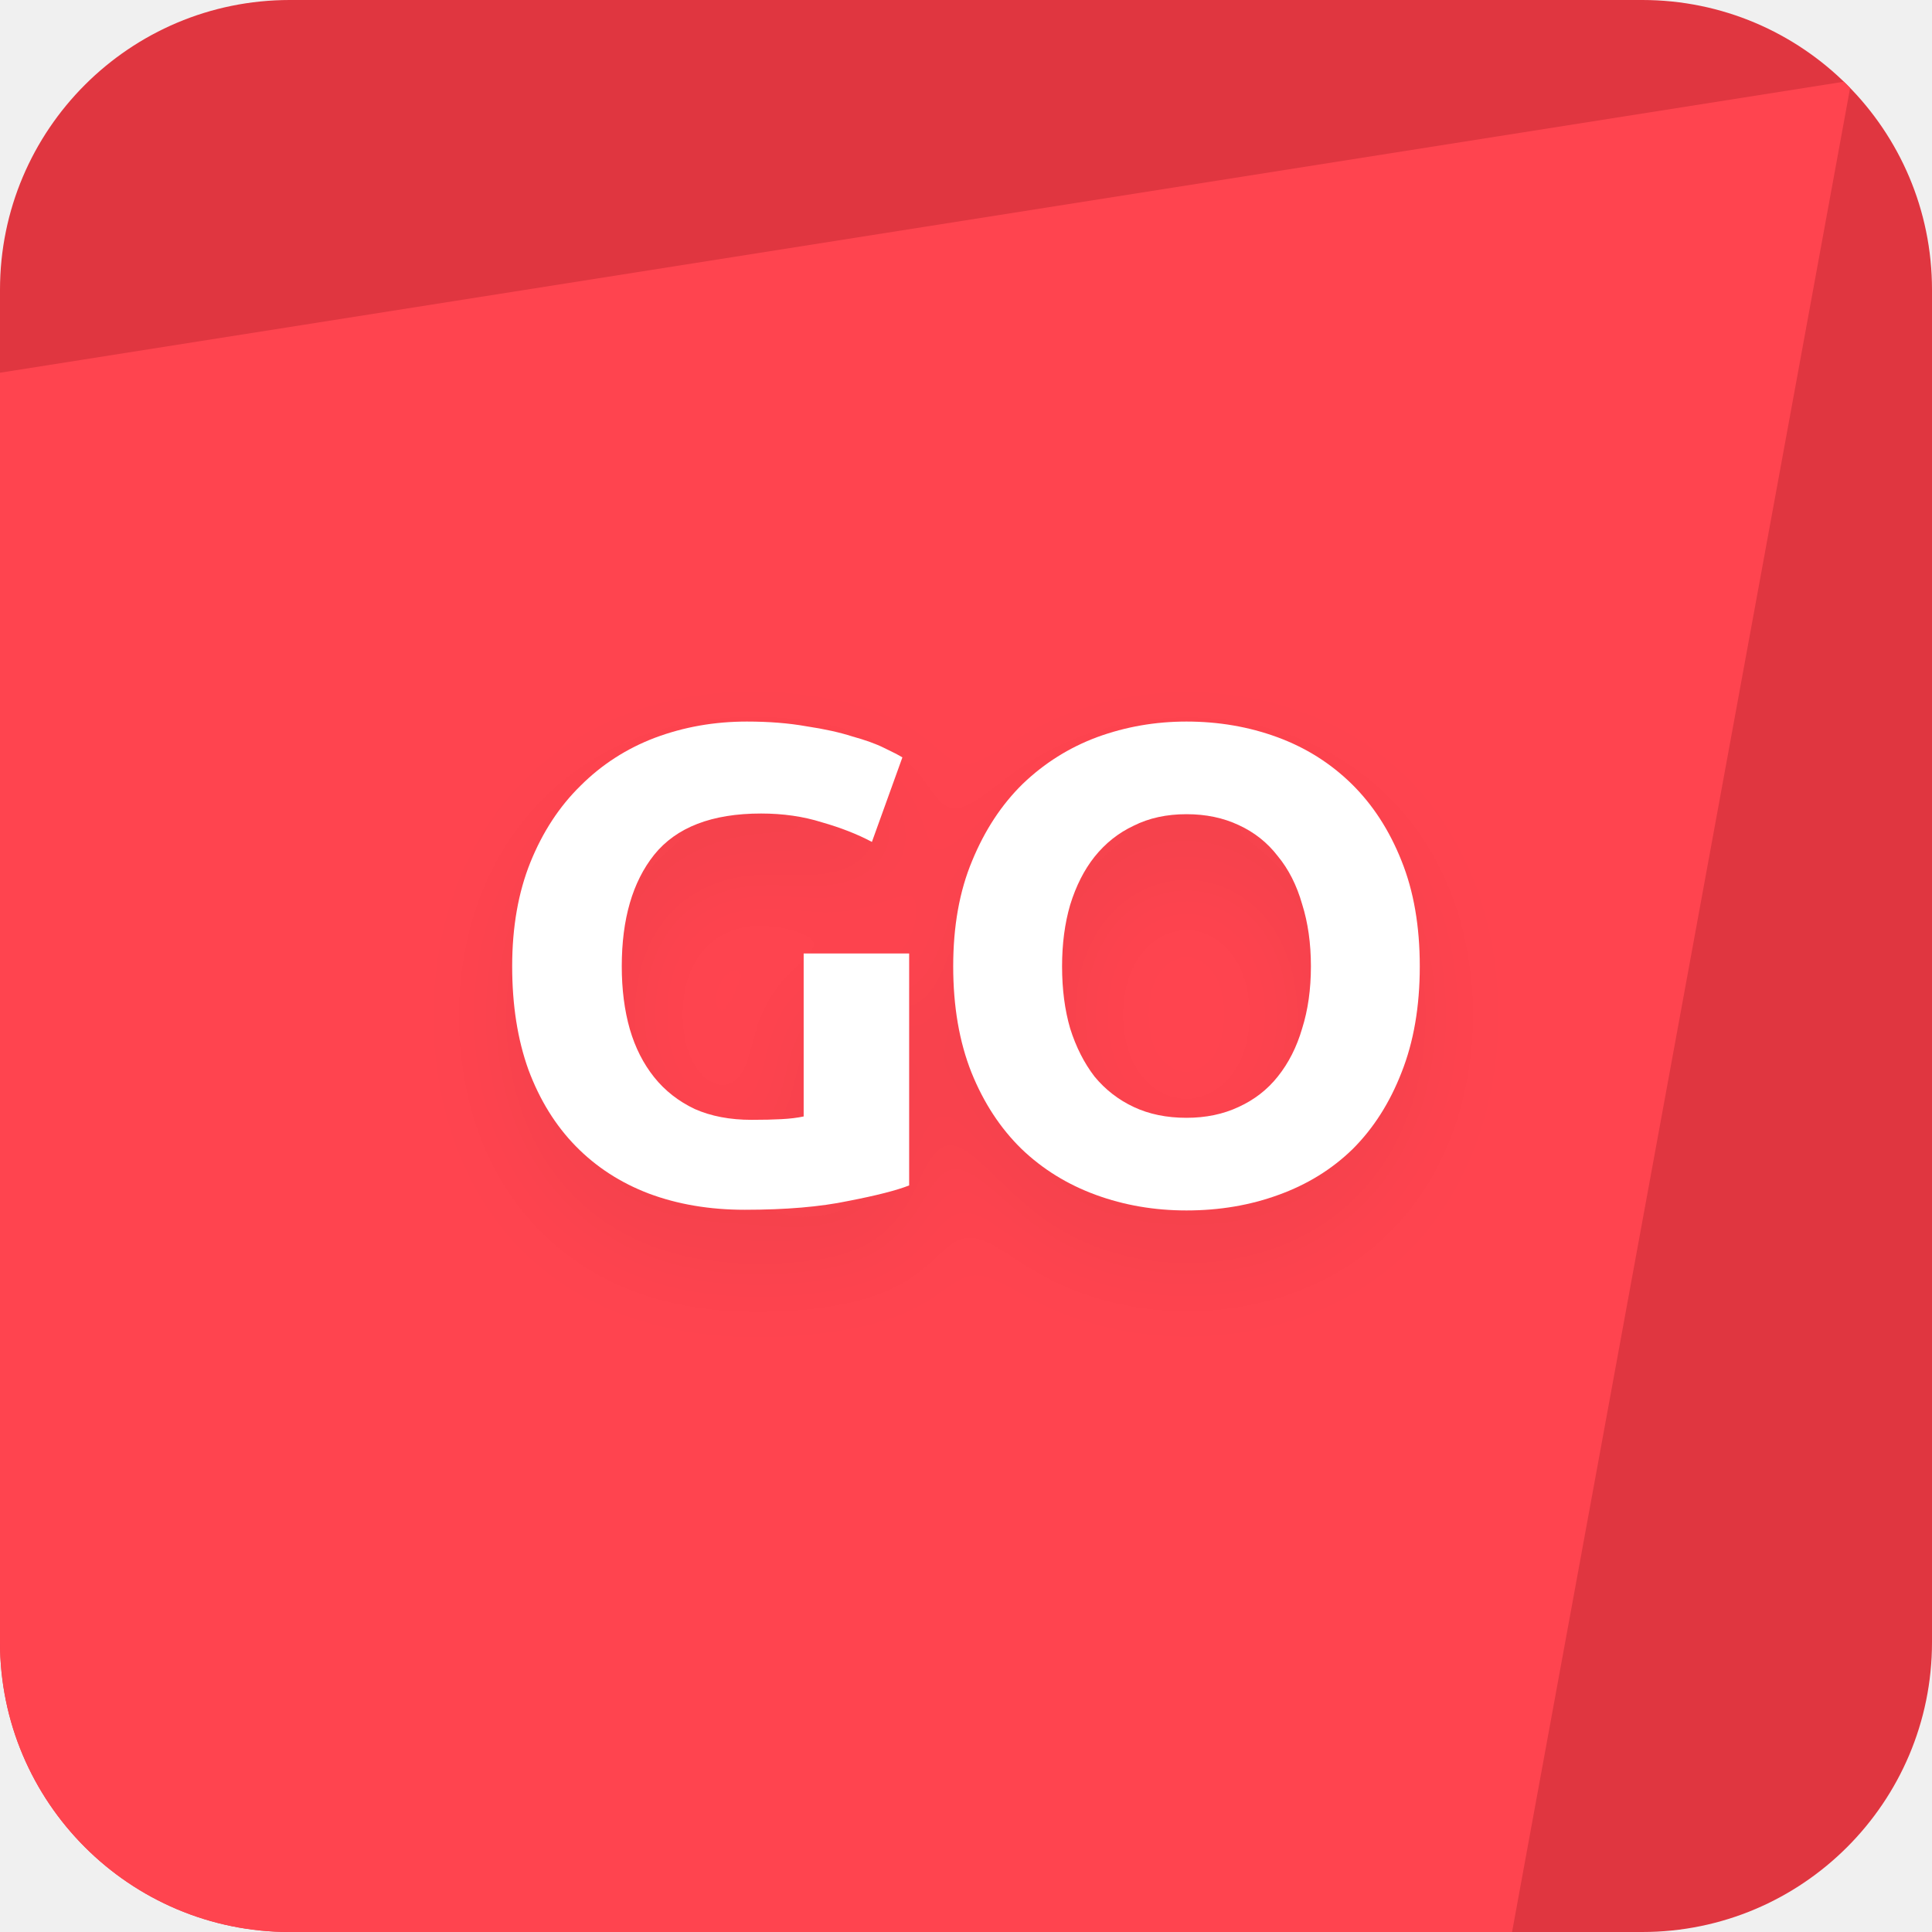
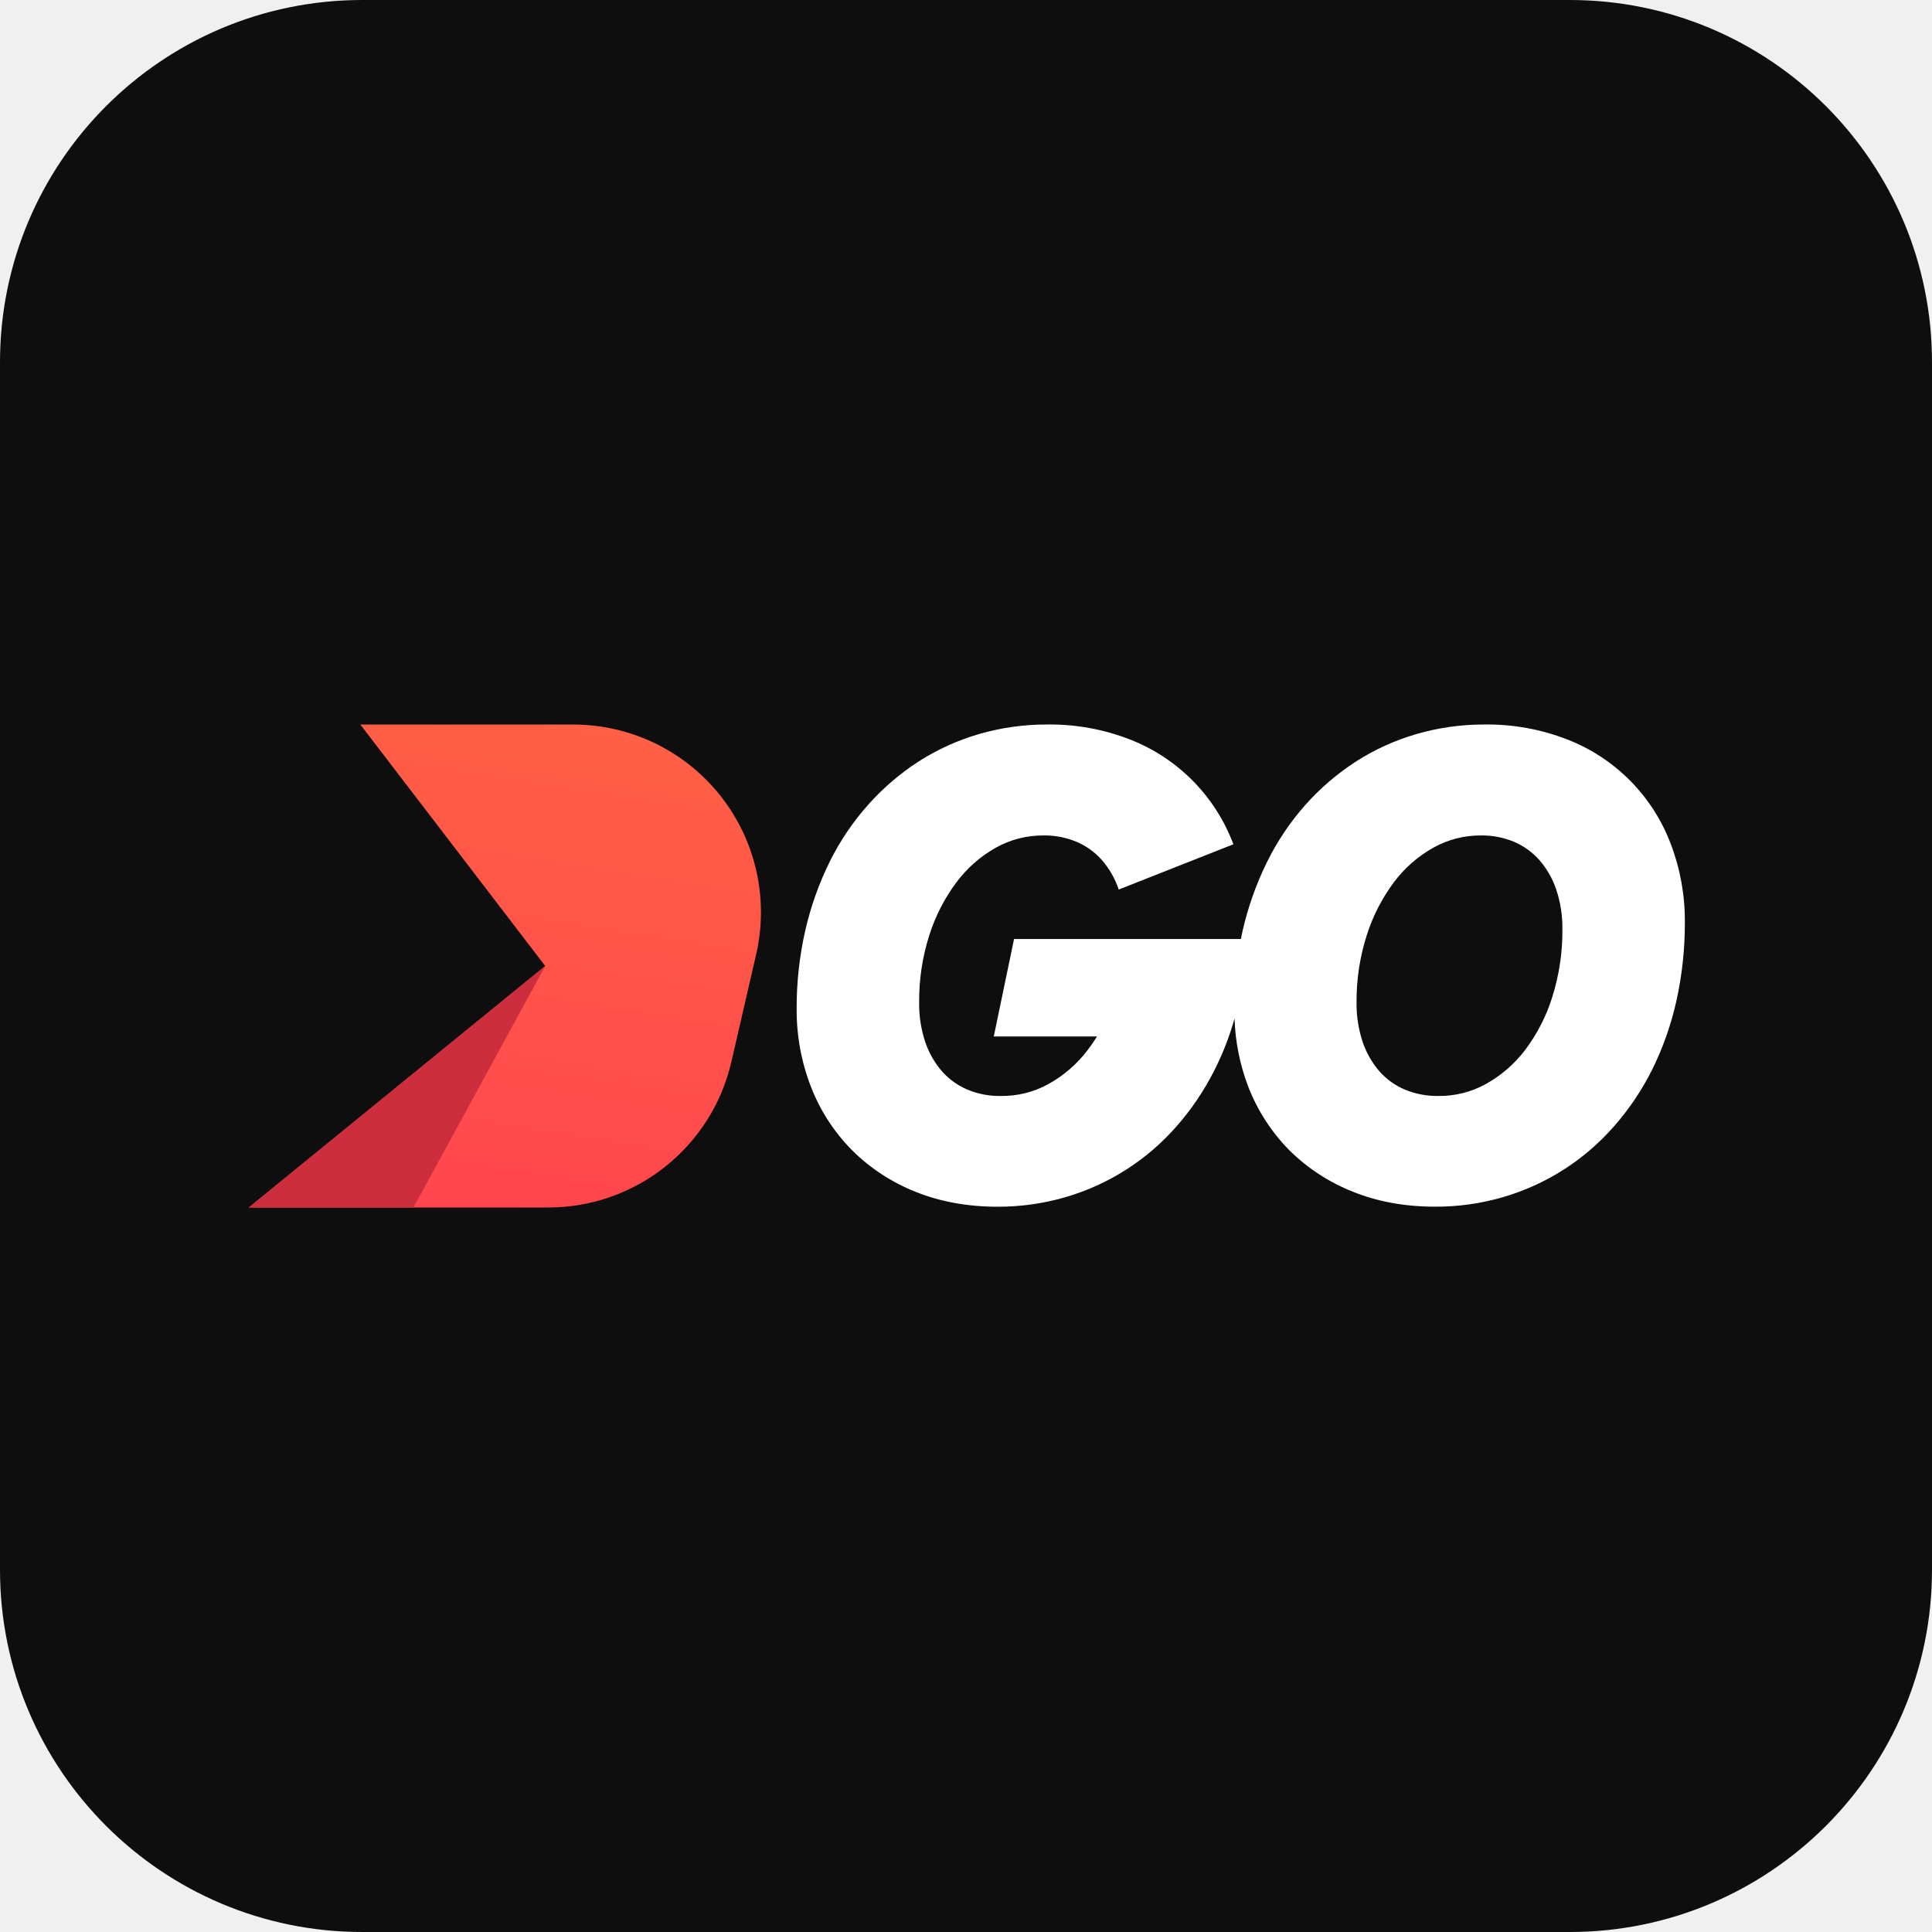
<svg xmlns="http://www.w3.org/2000/svg" width="40" height="40" viewBox="0 0 40 40" fill="none">
-   <g clip-path="url(#clip0_1158_18008)">
-     <rect width="40" height="40" fill="#E03640" />
-     <path d="M38.333 1.667L-1.667 7.98L-9 41.667H31L38.333 1.667Z" fill="#FF444F" />
-     <g filter="url(#filter0_d_1158_18008)">
-       <path d="M15.757 16.843C14.739 16.843 14.002 17.128 13.544 17.697C13.097 18.257 12.873 19.027 12.873 20.007C12.873 20.483 12.928 20.917 13.04 21.309C13.152 21.692 13.32 22.023 13.544 22.303C13.768 22.583 14.049 22.802 14.384 22.961C14.72 23.11 15.113 23.185 15.56 23.185C15.803 23.185 16.009 23.18 16.177 23.171C16.354 23.162 16.508 23.143 16.639 23.115V19.741H18.823V24.543C18.561 24.646 18.141 24.753 17.562 24.865C16.984 24.986 16.27 25.047 15.421 25.047C14.693 25.047 14.03 24.935 13.432 24.711C12.845 24.487 12.341 24.16 11.921 23.731C11.501 23.302 11.174 22.774 10.941 22.149C10.716 21.524 10.604 20.81 10.604 20.007C10.604 19.195 10.73 18.476 10.982 17.851C11.235 17.226 11.58 16.698 12.018 16.269C12.457 15.83 12.97 15.499 13.559 15.275C14.156 15.051 14.79 14.939 15.463 14.939C15.92 14.939 16.331 14.972 16.695 15.037C17.068 15.093 17.385 15.163 17.646 15.247C17.917 15.322 18.137 15.401 18.305 15.485C18.482 15.569 18.608 15.634 18.683 15.681L18.052 17.431C17.754 17.272 17.409 17.137 17.017 17.025C16.634 16.904 16.214 16.843 15.757 16.843Z" fill="white" />
-       <path d="M21.989 20.007C21.989 20.483 22.045 20.912 22.157 21.295C22.278 21.678 22.446 22.009 22.661 22.289C22.885 22.56 23.155 22.77 23.473 22.919C23.79 23.068 24.154 23.143 24.565 23.143C24.966 23.143 25.325 23.068 25.643 22.919C25.969 22.77 26.24 22.56 26.455 22.289C26.679 22.009 26.847 21.678 26.959 21.295C27.08 20.912 27.141 20.483 27.141 20.007C27.141 19.531 27.08 19.102 26.959 18.719C26.847 18.327 26.679 17.996 26.455 17.725C26.24 17.445 25.969 17.23 25.643 17.081C25.325 16.932 24.966 16.857 24.565 16.857C24.154 16.857 23.79 16.936 23.473 17.095C23.155 17.244 22.885 17.459 22.661 17.739C22.446 18.01 22.278 18.341 22.157 18.733C22.045 19.116 21.989 19.54 21.989 20.007ZM29.395 20.007C29.395 20.838 29.269 21.57 29.017 22.205C28.774 22.83 28.438 23.358 28.009 23.787C27.579 24.207 27.066 24.524 26.469 24.739C25.881 24.954 25.246 25.061 24.565 25.061C23.902 25.061 23.277 24.954 22.689 24.739C22.101 24.524 21.587 24.207 21.149 23.787C20.71 23.358 20.365 22.83 20.113 22.205C19.861 21.57 19.735 20.838 19.735 20.007C19.735 19.176 19.865 18.448 20.127 17.823C20.388 17.188 20.738 16.656 21.177 16.227C21.625 15.798 22.138 15.476 22.717 15.261C23.305 15.046 23.921 14.939 24.565 14.939C25.227 14.939 25.853 15.046 26.441 15.261C27.029 15.476 27.542 15.798 27.981 16.227C28.419 16.656 28.765 17.188 29.017 17.823C29.269 18.448 29.395 19.176 29.395 20.007Z" fill="white" />
-     </g>
-   </g>
+   <path d="M0 7.5A7.5 7.5 0 0 1 7.5 0h25A7.5 7.5 0 0 1 40 7.5v25a7.5 7.5 0 0 1-7.5 7.5h-25A7.5 7.5 0 0 1 0 32.5v-25Z" fill="#0E0E0E" />
+   <path d="m7.46 15 3.828 5-6.137 5h6.203a3.89 3.89 0 0 0 3.788-3.015l.513-2.224a3.886 3.886 0 0 0-3.788-4.76H7.46Z" fill="url(#a)" />
+   <path d="M11.288 20 8.56 25H5.15l6.137-5Z" fill="#CC2E3D" />
+   <path d="M34.594 17.48a3.734 3.734 0 0 0-2.145-2.17 4.555 4.555 0 0 0-1.714-.31 5.018 5.018 0 0 0-1.41.198 4.798 4.798 0 0 0-1.254.57 5.145 5.145 0 0 0-1.045.897 5.333 5.333 0 0 0-.794 1.183 6.45 6.45 0 0 0-.504 1.418c-.014.057-.023.117-.036.175h-4.697l-.42 2.018h2.136c-.057.095-.12.186-.187.275-.219.29-.497.532-.815.709-.3.166-.637.251-.98.248-.241.005-.48-.04-.703-.133a1.474 1.474 0 0 1-.523-.377 1.817 1.817 0 0 1-.346-.605 2.487 2.487 0 0 1-.127-.823c-.004-.47.066-.938.209-1.386.125-.397.316-.77.566-1.104.22-.293.498-.537.817-.715.3-.167.638-.253.98-.251.238-.004.474.042.693.134.199.086.377.215.52.377a1.8 1.8 0 0 1 .347.609l2.374-.937a3.733 3.733 0 0 0-2.142-2.17 4.556 4.556 0 0 0-1.715-.31 5.018 5.018 0 0 0-1.41.198 4.816 4.816 0 0 0-1.254.57 5.144 5.144 0 0 0-1.044.897 5.343 5.343 0 0 0-.796 1.182 6.453 6.453 0 0 0-.503 1.419 7.178 7.178 0 0 0-.178 1.622 4.372 4.372 0 0 0 .297 1.616c.19.489.477.933.846 1.306.375.375.823.668 1.316.864.508.205 1.08.31 1.702.31.477.001.95-.066 1.408-.199a4.86 4.86 0 0 0 2.292-1.461c.315-.357.582-.754.795-1.18a5.866 5.866 0 0 0 .41-1.057c.015.486.112.966.287 1.42.19.488.478.933.846 1.306.376.373.824.666 1.317.86.508.206 1.08.31 1.702.31a4.98 4.98 0 0 0 1.409-.198 4.858 4.858 0 0 0 2.291-1.461c.315-.357.582-.754.795-1.18a6.28 6.28 0 0 0 .502-1.426 7.367 7.367 0 0 0 .174-1.624 4.458 4.458 0 0 0-.289-1.614Zm-2.454 3.157a3.622 3.622 0 0 1-.56 1.097c-.22.29-.498.532-.816.709-.3.166-.637.251-.98.248a1.753 1.753 0 0 1-.703-.134 1.474 1.474 0 0 1-.522-.377 1.824 1.824 0 0 1-.346-.606 2.484 2.484 0 0 1-.127-.82 4.45 4.45 0 0 1 .21-1.387c.125-.397.316-.77.565-1.104.22-.293.499-.537.819-.715.3-.167.637-.253.98-.251.237-.004.473.042.692.134.199.086.377.215.52.377.155.178.273.385.348.609.088.264.131.54.128.82.004.474-.066.946-.208 1.399v.001Z" fill="#fff" />
  <defs>
-     <filter id="filter0_d_1158_18008" x="8.604" y="13.939" width="22.79" height="14.122" filterUnits="userSpaceOnUse" color-interpolation-filters="sRGB">
-       <feFlood flood-opacity="0" result="BackgroundImageFix" />
-       <feColorMatrix in="SourceAlpha" type="matrix" values="0 0 0 0 0 0 0 0 0 0 0 0 0 0 0 0 0 0 127 0" result="hardAlpha" />
-       <feOffset dy="1" />
-       <feGaussianBlur stdDeviation="1" />
-       <feColorMatrix type="matrix" values="0 0 0 0 0.055 0 0 0 0 0.055 0 0 0 0 0.055 0 0 0 0.05 0" />
-       <feBlend mode="normal" in2="BackgroundImageFix" result="effect1_dropShadow_1158_18008" />
-       <feBlend mode="normal" in="SourceGraphic" in2="effect1_dropShadow_1158_18008" result="shape" />
-     </filter>
-     <clipPath id="clip0_1158_18008">
-       <rect width="40" height="40" rx="6" fill="white" />
-     </clipPath>
+     <linearGradient id="a" x1="11.851" y1="13.277" x2="9.859" y2="25.841" gradientUnits="userSpaceOnUse">
+       <stop stop-color="#FF6444" />
+       <stop offset="1" stop-color="#FF444F" />
+     </linearGradient>
  </defs>
</svg>
